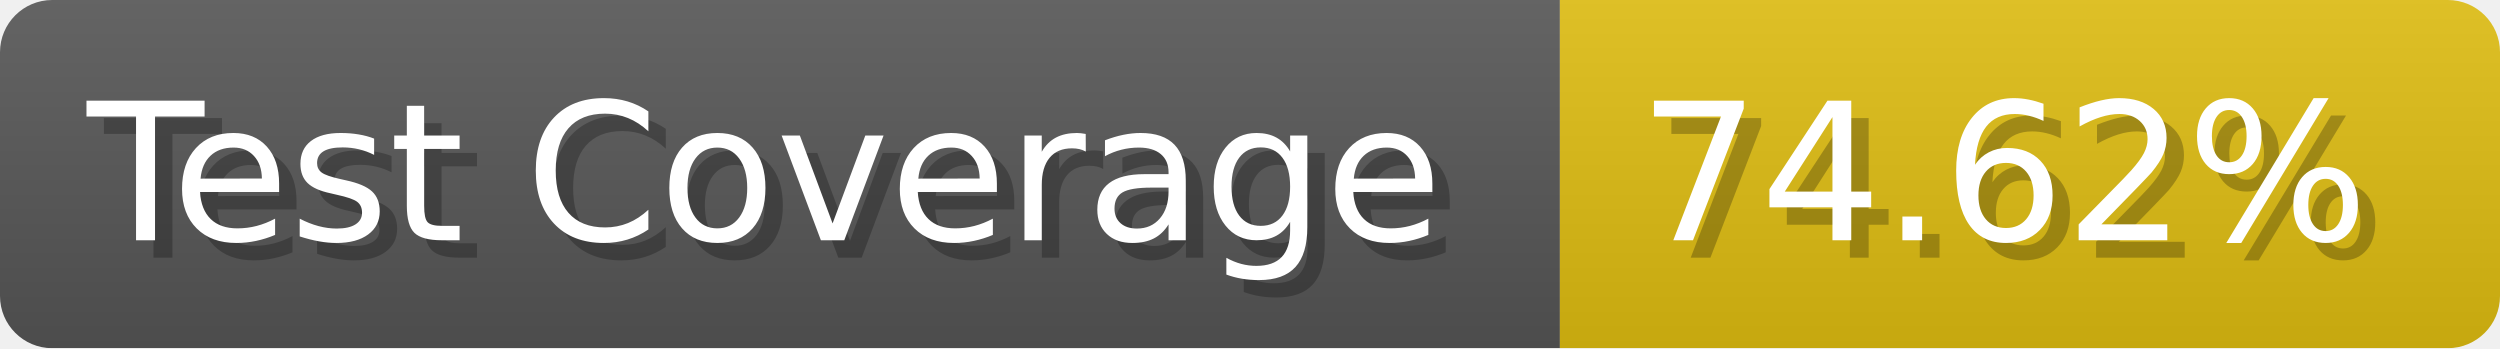
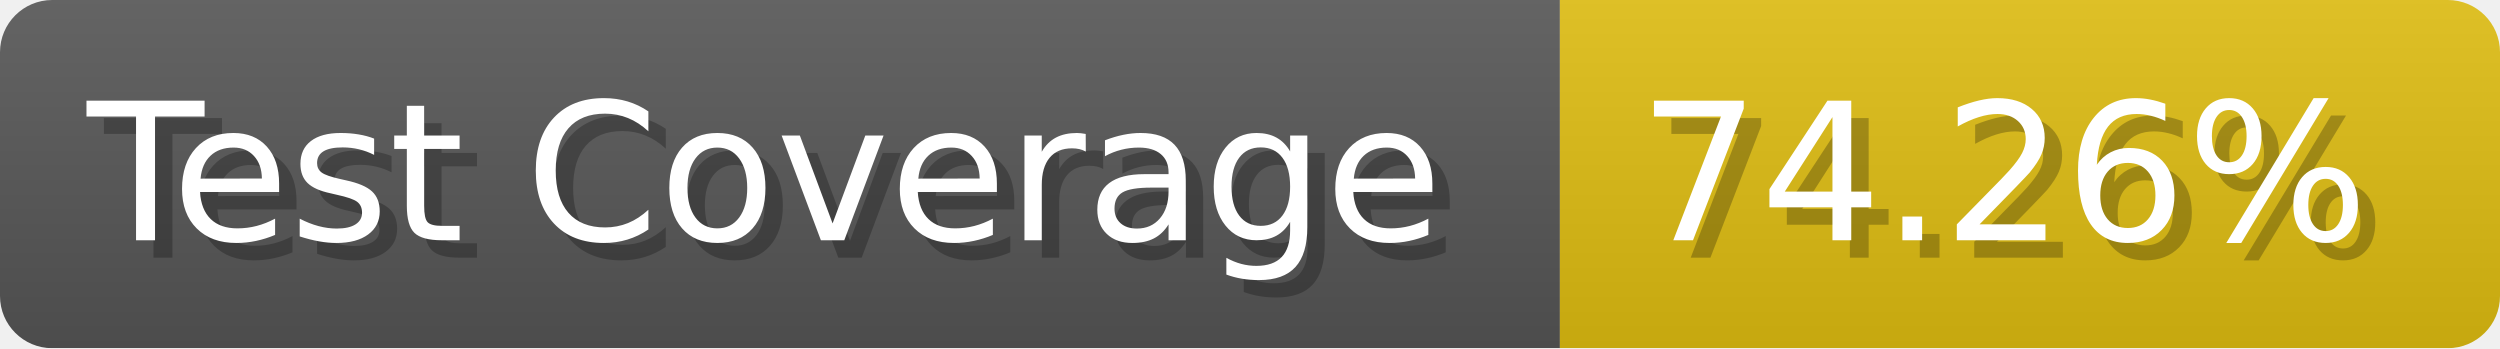
- <svg xmlns="http://www.w3.org/2000/svg" width="143.6" height="20" viewBox="0 0 1436 200" role="img" aria-label="Test Coverage: 74.62%">
+ <svg xmlns="http://www.w3.org/2000/svg" width="143.6" height="20" viewBox="0 0 1436 200" role="img" aria-label="Test Coverage: 74.26%">
  <linearGradient id="a" x2="0" y2="100%">
    <stop offset="0" stop-opacity=".1" stop-color="#EEE" />
    <stop offset="1" stop-opacity=".1" />
  </linearGradient>
  <mask id="m">
    <rect width="1436" height="200" rx="30" fill="#FFF" />
  </mask>
  <g mask="url(#m)">
    <rect width="896" height="200" fill="#555" />
    <rect width="540" height="200" fill="#DB1" x="896" />
    <rect width="1436" height="200" fill="url(#a)" />
  </g>
  <g aria-hidden="true" fill="#fff" text-anchor="start" font-family="Verdana,DejaVu Sans,sans-serif" font-size="110">
    <text x="60" y="148" textLength="796" fill="#000" opacity="0.25">Test Coverage</text>
    <text x="50" y="138" textLength="796">Test Coverage</text>
-     <text x="951" y="148" textLength="440" fill="#000" opacity="0.25">74.62%</text>
-     <text x="941" y="138" textLength="440">74.62%</text>
+     <text x="951" y="148" textLength="440" fill="#000" opacity="0.25">74.26%</text>
+     <text x="941" y="138" textLength="440">74.26%</text>
  </g>
</svg>
